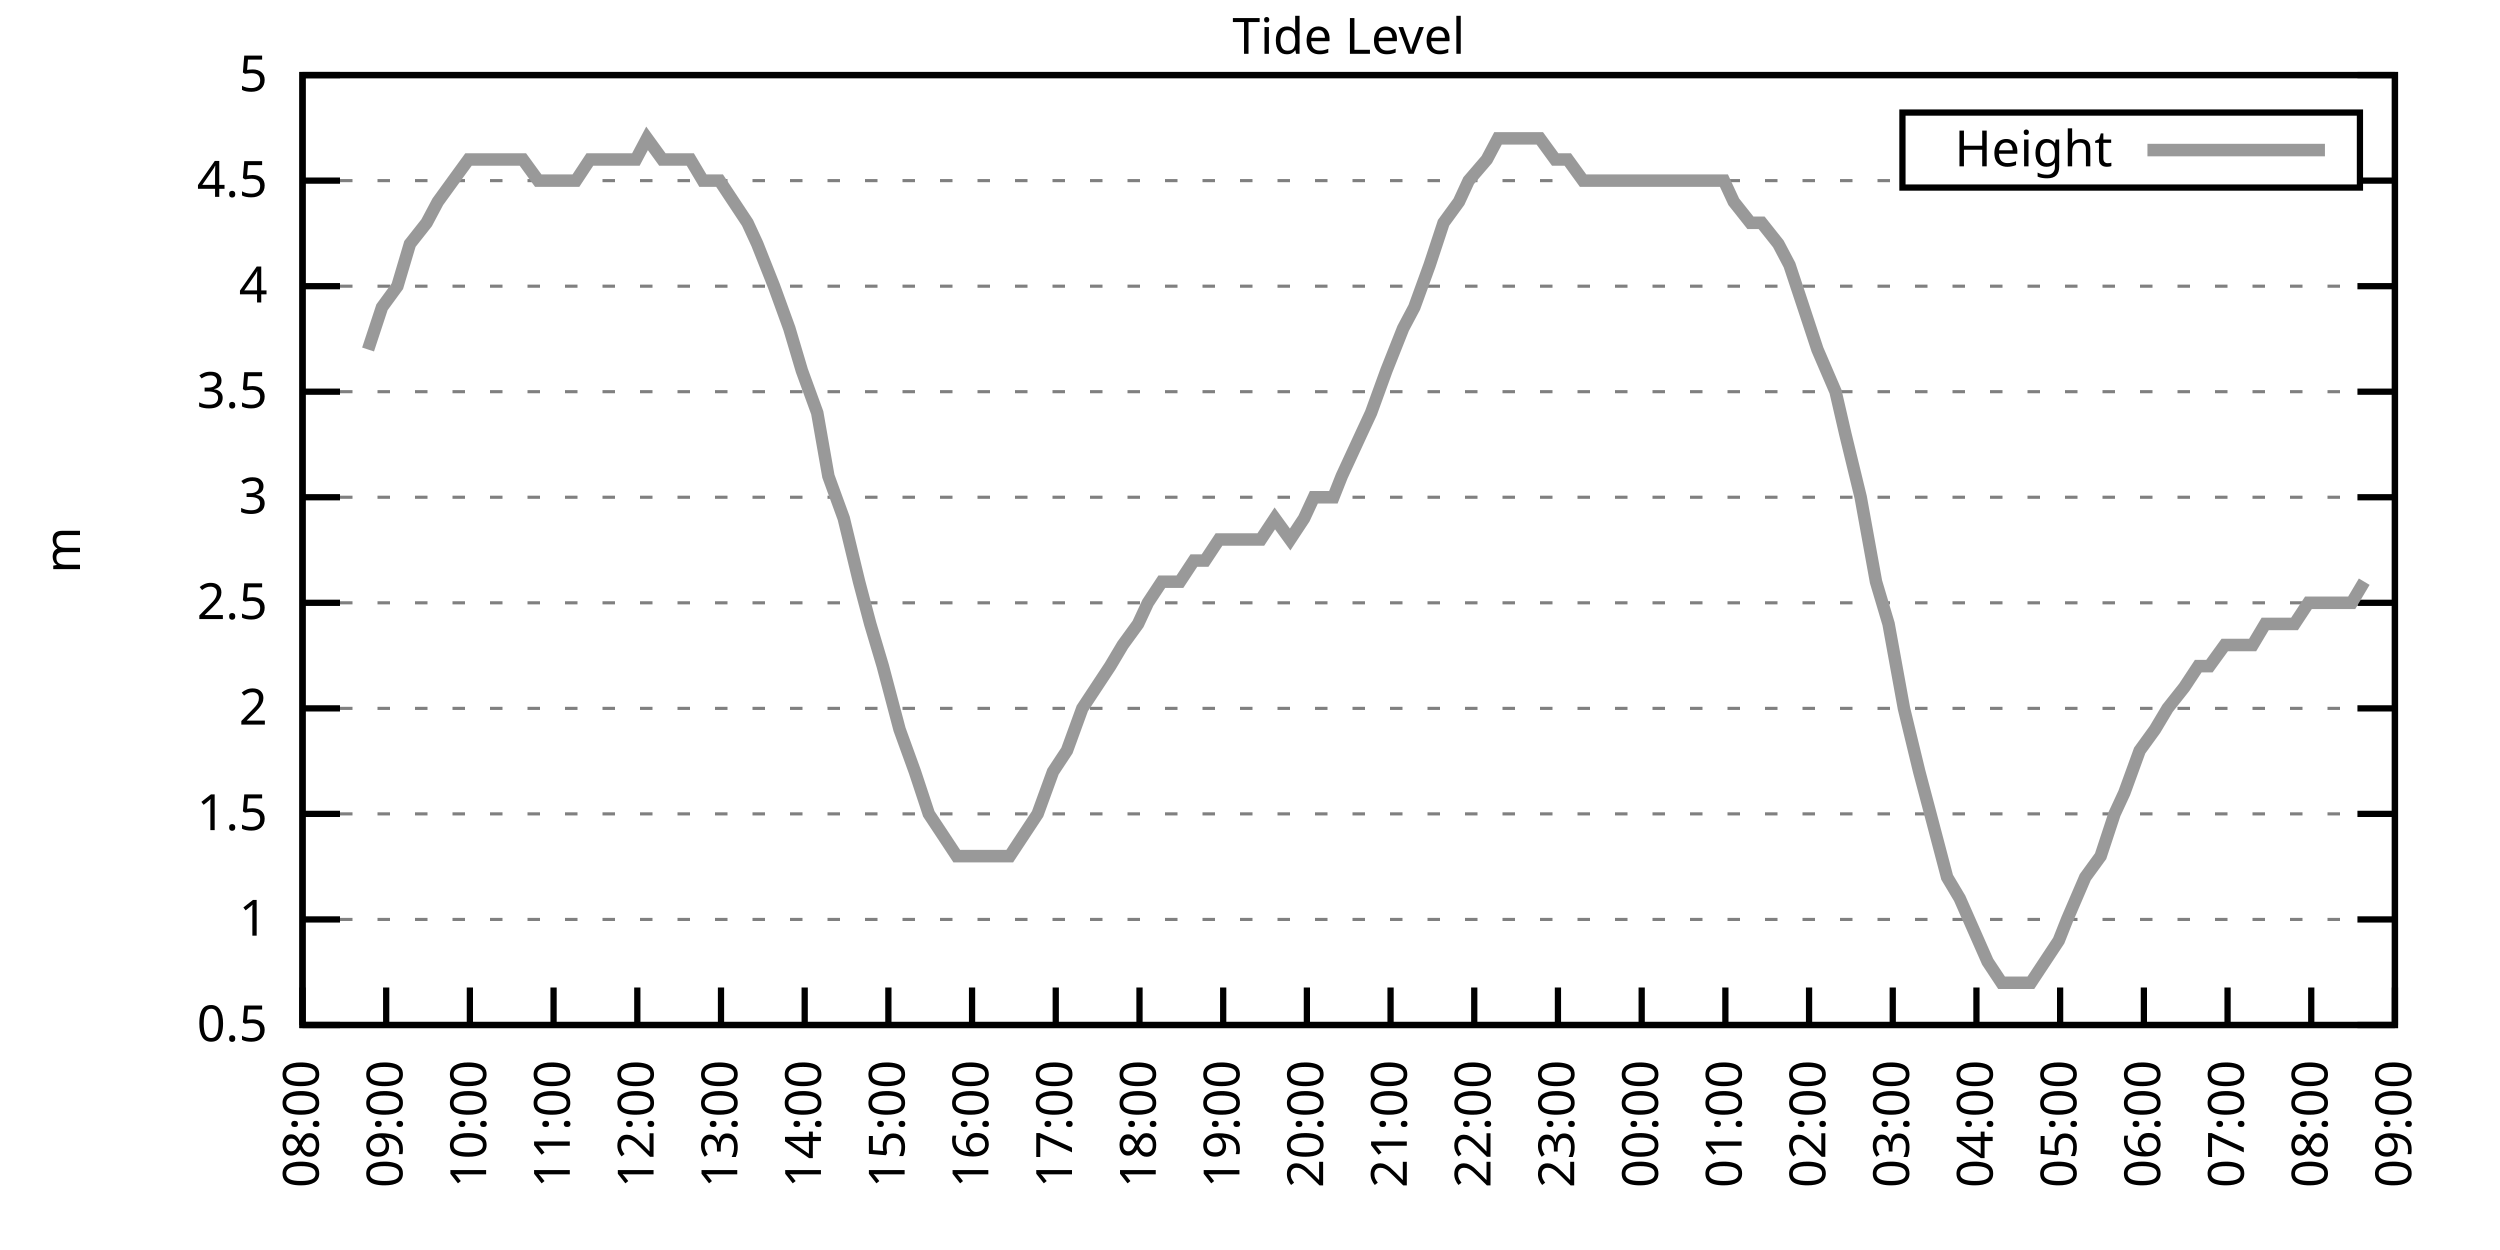
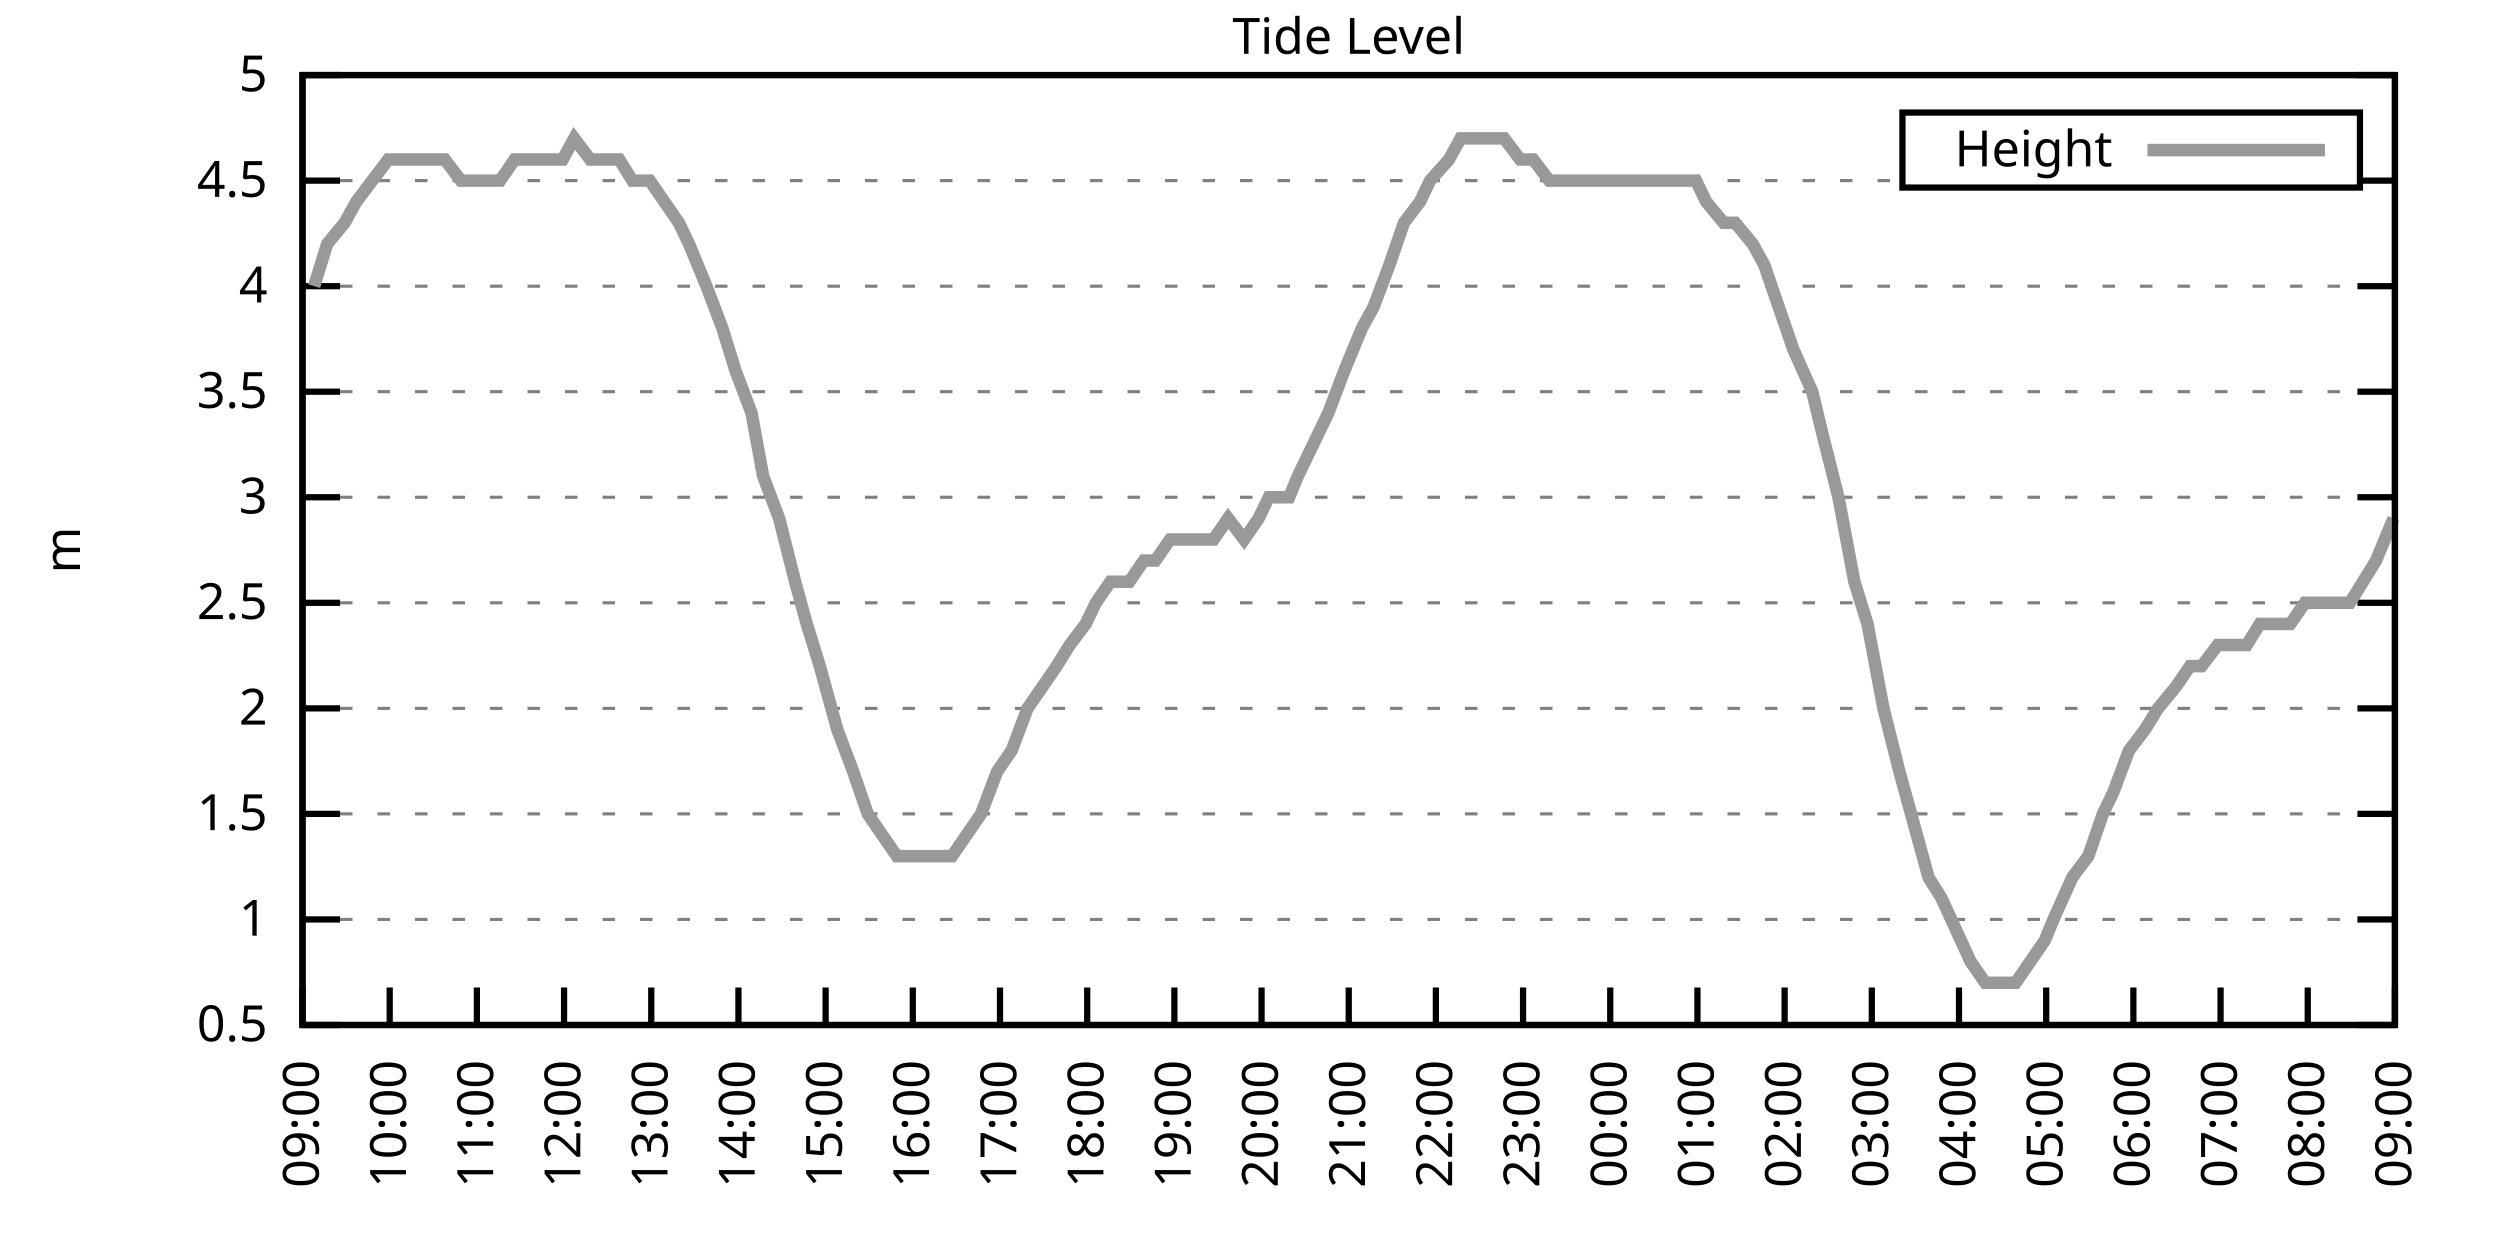
<svg xmlns="http://www.w3.org/2000/svg" xmlns:xlink="http://www.w3.org/1999/xlink" width="400" height="200" viewBox="0 0 400 200">
  <g id="gnuplot_canvas">
    <rect x="0" y="0" width="400" height="200" fill="none" />
    <defs>
      <circle id="gpDot" r="0.5" stroke-width="0.5" stroke="currentColor" />
      <path id="gpPt0" stroke-width="0.333" stroke="currentColor" d="M-1,0 h2 M0,-1 v2" />
      <path id="gpPt1" stroke-width="0.333" stroke="currentColor" d="M-1,-1 L1,1 M1,-1 L-1,1" />
      <path id="gpPt2" stroke-width="0.333" stroke="currentColor" d="M-1,0 L1,0 M0,-1 L0,1 M-1,-1 L1,1 M-1,1 L1,-1" />
      <rect id="gpPt3" stroke-width="0.333" stroke="currentColor" x="-1" y="-1" width="2" height="2" />
      <rect id="gpPt4" stroke-width="0.333" stroke="currentColor" fill="currentColor" x="-1" y="-1" width="2" height="2" />
      <circle id="gpPt5" stroke-width="0.333" stroke="currentColor" cx="0" cy="0" r="1" />
      <use xlink:href="#gpPt5" id="gpPt6" fill="currentColor" stroke="none" />
      <path id="gpPt7" stroke-width="0.333" stroke="currentColor" d="M0,-1.33 L-1.33,0.67 L1.33,0.67 z" />
      <use xlink:href="#gpPt7" id="gpPt8" fill="currentColor" stroke="none" />
      <use xlink:href="#gpPt7" id="gpPt9" stroke="currentColor" transform="rotate(180)" />
      <use xlink:href="#gpPt9" id="gpPt10" fill="currentColor" stroke="none" />
      <use xlink:href="#gpPt3" id="gpPt11" stroke="currentColor" transform="rotate(45)" />
      <use xlink:href="#gpPt11" id="gpPt12" fill="currentColor" stroke="none" />
      <path id="gpPt13" stroke-width="0.333" stroke="currentColor" d="M0,1.330 L1.265,0.411 L0.782,-1.067 L-0.782,-1.076 L-1.265,0.411 z" />
      <use xlink:href="#gpPt13" id="gpPt14" fill="currentColor" stroke="none" />
      <filter id="textbox" filterUnits="objectBoundingBox" x="0" y="0" height="1" width="1">
        <feFlood flood-color="white" flood-opacity="1" result="bgnd" />
        <feComposite in="SourceGraphic" in2="bgnd" operator="atop" />
      </filter>
      <filter id="greybox" filterUnits="objectBoundingBox" x="0" y="0" height="1" width="1">
        <feFlood flood-color="lightgrey" flood-opacity="1" result="grey" />
        <feComposite in="SourceGraphic" in2="grey" operator="atop" />
      </filter>
    </defs>
    <g fill="none" color="white" stroke="currentColor" stroke-width="1.00" stroke-linecap="butt" stroke-linejoin="miter">
</g>
    <g fill="none" color="black" stroke="currentColor" stroke-width="1.00" stroke-linecap="butt" stroke-linejoin="miter">
      <g stroke="none" shape-rendering="crispEdges">
        <polygon fill="rgb(255, 255, 255)" points="48.40,164.00 383.18,164.00 383.18,12.02 48.40,12.02 " />
      </g>
    </g>
    <g fill="none" color="black" stroke="currentColor" stroke-width="1.00" stroke-linecap="butt" stroke-linejoin="miter">
</g>
    <g fill="none" color="black" stroke="black" stroke-width="0.50" stroke-linecap="butt" stroke-linejoin="miter">
</g>
    <g fill="none" color="gray" stroke="currentColor" stroke-width="0.50" stroke-linecap="butt" stroke-linejoin="miter">
      <path stroke="gray" stroke-dasharray="2,4" class="gridline" d="M48.40,164.00 L383.19,164.00  " />
    </g>
    <g fill="none" color="gray" stroke="gray" stroke-width="1.00" stroke-linecap="butt" stroke-linejoin="miter">
</g>
    <g fill="none" color="black" stroke="currentColor" stroke-width="1.00" stroke-linecap="butt" stroke-linejoin="miter">
      <path stroke="black" d="M48.40,164.00 L54.40,164.00 M383.19,164.00 L377.19,164.00  " />
      <g transform="translate(42.80,166.60)" stroke="none" fill="black" font-family="Sans" font-size="8.00" text-anchor="end">
        <text>
          <tspan font-family="Sans"> 0.5</tspan>
        </text>
      </g>
    </g>
    <g fill="none" color="black" stroke="currentColor" stroke-width="1.00" stroke-linecap="butt" stroke-linejoin="miter">
</g>
    <g fill="none" color="black" stroke="black" stroke-width="0.50" stroke-linecap="butt" stroke-linejoin="miter">
</g>
    <g fill="none" color="gray" stroke="currentColor" stroke-width="0.50" stroke-linecap="butt" stroke-linejoin="miter">
      <path stroke="gray" stroke-dasharray="2,4" class="gridline" d="M48.40,147.11 L383.19,147.11  " />
    </g>
    <g fill="none" color="gray" stroke="gray" stroke-width="1.00" stroke-linecap="butt" stroke-linejoin="miter">
</g>
    <g fill="none" color="black" stroke="currentColor" stroke-width="1.00" stroke-linecap="butt" stroke-linejoin="miter">
      <path stroke="black" d="M48.40,147.11 L54.40,147.11 M383.19,147.11 L377.19,147.11  " />
      <g transform="translate(42.80,149.71)" stroke="none" fill="black" font-family="Sans" font-size="8.00" text-anchor="end">
        <text>
          <tspan font-family="Sans"> 1</tspan>
        </text>
      </g>
    </g>
    <g fill="none" color="black" stroke="currentColor" stroke-width="1.00" stroke-linecap="butt" stroke-linejoin="miter">
</g>
    <g fill="none" color="black" stroke="black" stroke-width="0.50" stroke-linecap="butt" stroke-linejoin="miter">
</g>
    <g fill="none" color="gray" stroke="currentColor" stroke-width="0.50" stroke-linecap="butt" stroke-linejoin="miter">
      <path stroke="gray" stroke-dasharray="2,4" class="gridline" d="M48.40,130.22 L383.19,130.22  " />
    </g>
    <g fill="none" color="gray" stroke="gray" stroke-width="1.00" stroke-linecap="butt" stroke-linejoin="miter">
</g>
    <g fill="none" color="black" stroke="currentColor" stroke-width="1.00" stroke-linecap="butt" stroke-linejoin="miter">
      <path stroke="black" d="M48.40,130.22 L54.40,130.22 M383.19,130.22 L377.19,130.22  " />
      <g transform="translate(42.80,132.82)" stroke="none" fill="black" font-family="Sans" font-size="8.00" text-anchor="end">
        <text>
          <tspan font-family="Sans"> 1.5</tspan>
        </text>
      </g>
    </g>
    <g fill="none" color="black" stroke="currentColor" stroke-width="1.00" stroke-linecap="butt" stroke-linejoin="miter">
</g>
    <g fill="none" color="black" stroke="black" stroke-width="0.50" stroke-linecap="butt" stroke-linejoin="miter">
</g>
    <g fill="none" color="gray" stroke="currentColor" stroke-width="0.50" stroke-linecap="butt" stroke-linejoin="miter">
      <path stroke="gray" stroke-dasharray="2,4" class="gridline" d="M48.40,113.34 L383.19,113.34  " />
    </g>
    <g fill="none" color="gray" stroke="gray" stroke-width="1.00" stroke-linecap="butt" stroke-linejoin="miter">
</g>
    <g fill="none" color="black" stroke="currentColor" stroke-width="1.00" stroke-linecap="butt" stroke-linejoin="miter">
      <path stroke="black" d="M48.40,113.34 L54.40,113.34 M383.19,113.34 L377.19,113.34  " />
      <g transform="translate(42.80,115.94)" stroke="none" fill="black" font-family="Sans" font-size="8.00" text-anchor="end">
        <text>
          <tspan font-family="Sans"> 2</tspan>
        </text>
      </g>
    </g>
    <g fill="none" color="black" stroke="currentColor" stroke-width="1.00" stroke-linecap="butt" stroke-linejoin="miter">
</g>
    <g fill="none" color="black" stroke="black" stroke-width="0.50" stroke-linecap="butt" stroke-linejoin="miter">
</g>
    <g fill="none" color="gray" stroke="currentColor" stroke-width="0.50" stroke-linecap="butt" stroke-linejoin="miter">
      <path stroke="gray" stroke-dasharray="2,4" class="gridline" d="M48.40,96.45 L383.19,96.45  " />
    </g>
    <g fill="none" color="gray" stroke="gray" stroke-width="1.00" stroke-linecap="butt" stroke-linejoin="miter">
</g>
    <g fill="none" color="black" stroke="currentColor" stroke-width="1.00" stroke-linecap="butt" stroke-linejoin="miter">
      <path stroke="black" d="M48.40,96.45 L54.40,96.45 M383.19,96.45 L377.19,96.45  " />
      <g transform="translate(42.80,99.05)" stroke="none" fill="black" font-family="Sans" font-size="8.00" text-anchor="end">
        <text>
          <tspan font-family="Sans"> 2.5</tspan>
        </text>
      </g>
    </g>
    <g fill="none" color="black" stroke="currentColor" stroke-width="1.00" stroke-linecap="butt" stroke-linejoin="miter">
</g>
    <g fill="none" color="black" stroke="black" stroke-width="0.50" stroke-linecap="butt" stroke-linejoin="miter">
</g>
    <g fill="none" color="gray" stroke="currentColor" stroke-width="0.50" stroke-linecap="butt" stroke-linejoin="miter">
      <path stroke="gray" stroke-dasharray="2,4" class="gridline" d="M48.40,79.56 L383.19,79.56  " />
    </g>
    <g fill="none" color="gray" stroke="gray" stroke-width="1.00" stroke-linecap="butt" stroke-linejoin="miter">
</g>
    <g fill="none" color="black" stroke="currentColor" stroke-width="1.00" stroke-linecap="butt" stroke-linejoin="miter">
      <path stroke="black" d="M48.40,79.56 L54.40,79.56 M383.19,79.56 L377.19,79.56  " />
      <g transform="translate(42.80,82.16)" stroke="none" fill="black" font-family="Sans" font-size="8.00" text-anchor="end">
        <text>
          <tspan font-family="Sans"> 3</tspan>
        </text>
      </g>
    </g>
    <g fill="none" color="black" stroke="currentColor" stroke-width="1.00" stroke-linecap="butt" stroke-linejoin="miter">
</g>
    <g fill="none" color="black" stroke="black" stroke-width="0.50" stroke-linecap="butt" stroke-linejoin="miter">
</g>
    <g fill="none" color="gray" stroke="currentColor" stroke-width="0.50" stroke-linecap="butt" stroke-linejoin="miter">
      <path stroke="gray" stroke-dasharray="2,4" class="gridline" d="M48.40,62.67 L383.19,62.67  " />
    </g>
    <g fill="none" color="gray" stroke="gray" stroke-width="1.00" stroke-linecap="butt" stroke-linejoin="miter">
</g>
    <g fill="none" color="black" stroke="currentColor" stroke-width="1.00" stroke-linecap="butt" stroke-linejoin="miter">
      <path stroke="black" d="M48.40,62.67 L54.40,62.67 M383.19,62.67 L377.19,62.67  " />
      <g transform="translate(42.80,65.27)" stroke="none" fill="black" font-family="Sans" font-size="8.00" text-anchor="end">
        <text>
          <tspan font-family="Sans"> 3.5</tspan>
        </text>
      </g>
    </g>
    <g fill="none" color="black" stroke="currentColor" stroke-width="1.00" stroke-linecap="butt" stroke-linejoin="miter">
</g>
    <g fill="none" color="black" stroke="black" stroke-width="0.50" stroke-linecap="butt" stroke-linejoin="miter">
</g>
    <g fill="none" color="gray" stroke="currentColor" stroke-width="0.50" stroke-linecap="butt" stroke-linejoin="miter">
      <path stroke="gray" stroke-dasharray="2,4" class="gridline" d="M48.40,45.79 L383.19,45.79  " />
    </g>
    <g fill="none" color="gray" stroke="gray" stroke-width="1.00" stroke-linecap="butt" stroke-linejoin="miter">
</g>
    <g fill="none" color="black" stroke="currentColor" stroke-width="1.00" stroke-linecap="butt" stroke-linejoin="miter">
      <path stroke="black" d="M48.40,45.79 L54.40,45.79 M383.19,45.79 L377.19,45.79  " />
      <g transform="translate(42.80,48.39)" stroke="none" fill="black" font-family="Sans" font-size="8.00" text-anchor="end">
        <text>
          <tspan font-family="Sans"> 4</tspan>
        </text>
      </g>
    </g>
    <g fill="none" color="black" stroke="currentColor" stroke-width="1.00" stroke-linecap="butt" stroke-linejoin="miter">
</g>
    <g fill="none" color="black" stroke="black" stroke-width="0.50" stroke-linecap="butt" stroke-linejoin="miter">
</g>
    <g fill="none" color="gray" stroke="currentColor" stroke-width="0.50" stroke-linecap="butt" stroke-linejoin="miter">
      <path stroke="gray" stroke-dasharray="2,4" class="gridline" d="M48.40,28.90 L304.39,28.90 M377.59,28.90 L383.19,28.90  " />
    </g>
    <g fill="none" color="gray" stroke="gray" stroke-width="1.00" stroke-linecap="butt" stroke-linejoin="miter">
</g>
    <g fill="none" color="black" stroke="currentColor" stroke-width="1.00" stroke-linecap="butt" stroke-linejoin="miter">
      <path stroke="black" d="M48.40,28.90 L54.40,28.90 M383.19,28.90 L377.19,28.90  " />
      <g transform="translate(42.80,31.50)" stroke="none" fill="black" font-family="Sans" font-size="8.00" text-anchor="end">
        <text>
          <tspan font-family="Sans"> 4.5</tspan>
        </text>
      </g>
    </g>
    <g fill="none" color="black" stroke="currentColor" stroke-width="1.00" stroke-linecap="butt" stroke-linejoin="miter">
</g>
    <g fill="none" color="black" stroke="black" stroke-width="0.50" stroke-linecap="butt" stroke-linejoin="miter">
</g>
    <g fill="none" color="gray" stroke="currentColor" stroke-width="0.50" stroke-linecap="butt" stroke-linejoin="miter">
      <path stroke="gray" stroke-dasharray="2,4" class="gridline" d="M48.40,12.01 L383.19,12.01  " />
    </g>
    <g fill="none" color="gray" stroke="gray" stroke-width="1.00" stroke-linecap="butt" stroke-linejoin="miter">
</g>
    <g fill="none" color="black" stroke="currentColor" stroke-width="1.00" stroke-linecap="butt" stroke-linejoin="miter">
      <path stroke="black" d="M48.40,12.01 L54.40,12.01 M383.19,12.01 L377.19,12.01  " />
      <g transform="translate(42.80,14.61)" stroke="none" fill="black" font-family="Sans" font-size="8.00" text-anchor="end">
        <text>
          <tspan font-family="Sans"> 5</tspan>
        </text>
      </g>
    </g>
    <g fill="none" color="black" stroke="currentColor" stroke-width="1.00" stroke-linecap="butt" stroke-linejoin="miter">
      <path stroke="black" d="M48.40,164.00 L48.40,158.00  " />
      <g transform="translate(51.00,169.60) rotate(270.00)" stroke="none" fill="black" font-family="Sans" font-size="8.00" text-anchor="end">
        <text>
-           <tspan font-family="Sans">08:00</tspan>
-         </text>
-       </g>
-     </g>
-     <g fill="none" color="black" stroke="currentColor" stroke-width="1.00" stroke-linecap="butt" stroke-linejoin="miter">
-       <path stroke="black" d="M61.79,164.00 L61.79,158.00  " />
-       <g transform="translate(64.39,169.60) rotate(270.00)" stroke="none" fill="black" font-family="Sans" font-size="8.00" text-anchor="end">
-         <text>
          <tspan font-family="Sans">09:00</tspan>
        </text>
      </g>
    </g>
    <g fill="none" color="black" stroke="currentColor" stroke-width="1.00" stroke-linecap="butt" stroke-linejoin="miter">
-       <path stroke="black" d="M75.18,164.00 L75.18,158.00  " />
-       <g transform="translate(77.78,169.60) rotate(270.00)" stroke="none" fill="black" font-family="Sans" font-size="8.00" text-anchor="end">
+       <path stroke="black" d="M62.35,164.00 L62.35,158.00  " />
+       <g transform="translate(64.95,169.60) rotate(270.00)" stroke="none" fill="black" font-family="Sans" font-size="8.00" text-anchor="end">
        <text>
          <tspan font-family="Sans">10:00</tspan>
        </text>
      </g>
    </g>
    <g fill="none" color="black" stroke="currentColor" stroke-width="1.00" stroke-linecap="butt" stroke-linejoin="miter">
-       <path stroke="black" d="M88.57,164.00 L88.57,158.00  " />
-       <g transform="translate(91.17,169.60) rotate(270.00)" stroke="none" fill="black" font-family="Sans" font-size="8.00" text-anchor="end">
+       <path stroke="black" d="M76.30,164.00 L76.30,158.00  " />
+       <g transform="translate(78.90,169.60) rotate(270.00)" stroke="none" fill="black" font-family="Sans" font-size="8.00" text-anchor="end">
        <text>
          <tspan font-family="Sans">11:00</tspan>
        </text>
      </g>
    </g>
    <g fill="none" color="black" stroke="currentColor" stroke-width="1.00" stroke-linecap="butt" stroke-linejoin="miter">
-       <path stroke="black" d="M101.97,164.00 L101.97,158.00  " />
-       <g transform="translate(104.57,169.60) rotate(270.00)" stroke="none" fill="black" font-family="Sans" font-size="8.00" text-anchor="end">
+       <path stroke="black" d="M90.25,164.00 L90.25,158.00  " />
+       <g transform="translate(92.85,169.60) rotate(270.00)" stroke="none" fill="black" font-family="Sans" font-size="8.00" text-anchor="end">
        <text>
          <tspan font-family="Sans">12:00</tspan>
        </text>
      </g>
    </g>
    <g fill="none" color="black" stroke="currentColor" stroke-width="1.00" stroke-linecap="butt" stroke-linejoin="miter">
-       <path stroke="black" d="M115.36,164.00 L115.36,158.00  " />
-       <g transform="translate(117.96,169.60) rotate(270.00)" stroke="none" fill="black" font-family="Sans" font-size="8.00" text-anchor="end">
+       <path stroke="black" d="M104.20,164.00 L104.20,158.00  " />
+       <g transform="translate(106.80,169.60) rotate(270.00)" stroke="none" fill="black" font-family="Sans" font-size="8.00" text-anchor="end">
        <text>
          <tspan font-family="Sans">13:00</tspan>
        </text>
      </g>
    </g>
    <g fill="none" color="black" stroke="currentColor" stroke-width="1.00" stroke-linecap="butt" stroke-linejoin="miter">
-       <path stroke="black" d="M128.75,164.00 L128.75,158.00  " />
-       <g transform="translate(131.35,169.60) rotate(270.00)" stroke="none" fill="black" font-family="Sans" font-size="8.00" text-anchor="end">
+       <path stroke="black" d="M118.15,164.00 L118.15,158.00  " />
+       <g transform="translate(120.75,169.60) rotate(270.00)" stroke="none" fill="black" font-family="Sans" font-size="8.00" text-anchor="end">
        <text>
          <tspan font-family="Sans">14:00</tspan>
        </text>
      </g>
    </g>
    <g fill="none" color="black" stroke="currentColor" stroke-width="1.00" stroke-linecap="butt" stroke-linejoin="miter">
-       <path stroke="black" d="M142.14,164.00 L142.14,158.00  " />
-       <g transform="translate(144.74,169.60) rotate(270.00)" stroke="none" fill="black" font-family="Sans" font-size="8.00" text-anchor="end">
+       <path stroke="black" d="M132.10,164.00 L132.10,158.00  " />
+       <g transform="translate(134.70,169.60) rotate(270.00)" stroke="none" fill="black" font-family="Sans" font-size="8.00" text-anchor="end">
        <text>
          <tspan font-family="Sans">15:00</tspan>
        </text>
      </g>
    </g>
    <g fill="none" color="black" stroke="currentColor" stroke-width="1.00" stroke-linecap="butt" stroke-linejoin="miter">
-       <path stroke="black" d="M155.53,164.00 L155.53,158.00  " />
-       <g transform="translate(158.13,169.60) rotate(270.00)" stroke="none" fill="black" font-family="Sans" font-size="8.00" text-anchor="end">
+       <path stroke="black" d="M146.05,164.00 L146.05,158.00  " />
+       <g transform="translate(148.65,169.60) rotate(270.00)" stroke="none" fill="black" font-family="Sans" font-size="8.00" text-anchor="end">
        <text>
          <tspan font-family="Sans">16:00</tspan>
        </text>
      </g>
    </g>
    <g fill="none" color="black" stroke="currentColor" stroke-width="1.00" stroke-linecap="butt" stroke-linejoin="miter">
-       <path stroke="black" d="M168.92,164.00 L168.92,158.00  " />
-       <g transform="translate(171.52,169.60) rotate(270.00)" stroke="none" fill="black" font-family="Sans" font-size="8.00" text-anchor="end">
+       <path stroke="black" d="M160.00,164.00 L160.00,158.00  " />
+       <g transform="translate(162.60,169.60) rotate(270.00)" stroke="none" fill="black" font-family="Sans" font-size="8.00" text-anchor="end">
        <text>
          <tspan font-family="Sans">17:00</tspan>
        </text>
      </g>
    </g>
    <g fill="none" color="black" stroke="currentColor" stroke-width="1.00" stroke-linecap="butt" stroke-linejoin="miter">
-       <path stroke="black" d="M182.32,164.00 L182.32,158.00  " />
-       <g transform="translate(184.92,169.60) rotate(270.00)" stroke="none" fill="black" font-family="Sans" font-size="8.00" text-anchor="end">
+       <path stroke="black" d="M173.95,164.00 L173.95,158.00  " />
+       <g transform="translate(176.55,169.60) rotate(270.00)" stroke="none" fill="black" font-family="Sans" font-size="8.00" text-anchor="end">
        <text>
          <tspan font-family="Sans">18:00</tspan>
        </text>
      </g>
    </g>
    <g fill="none" color="black" stroke="currentColor" stroke-width="1.00" stroke-linecap="butt" stroke-linejoin="miter">
-       <path stroke="black" d="M195.71,164.00 L195.71,158.00  " />
-       <g transform="translate(198.31,169.60) rotate(270.00)" stroke="none" fill="black" font-family="Sans" font-size="8.00" text-anchor="end">
+       <path stroke="black" d="M187.90,164.00 L187.90,158.00  " />
+       <g transform="translate(190.50,169.60) rotate(270.00)" stroke="none" fill="black" font-family="Sans" font-size="8.00" text-anchor="end">
        <text>
          <tspan font-family="Sans">19:00</tspan>
        </text>
      </g>
    </g>
    <g fill="none" color="black" stroke="currentColor" stroke-width="1.00" stroke-linecap="butt" stroke-linejoin="miter">
-       <path stroke="black" d="M209.10,164.00 L209.10,158.00  " />
-       <g transform="translate(211.70,169.60) rotate(270.00)" stroke="none" fill="black" font-family="Sans" font-size="8.00" text-anchor="end">
+       <path stroke="black" d="M201.85,164.00 L201.85,158.00  " />
+       <g transform="translate(204.45,169.60) rotate(270.00)" stroke="none" fill="black" font-family="Sans" font-size="8.00" text-anchor="end">
        <text>
          <tspan font-family="Sans">20:00</tspan>
        </text>
      </g>
    </g>
    <g fill="none" color="black" stroke="currentColor" stroke-width="1.00" stroke-linecap="butt" stroke-linejoin="miter">
-       <path stroke="black" d="M222.49,164.00 L222.49,158.00  " />
-       <g transform="translate(225.09,169.60) rotate(270.00)" stroke="none" fill="black" font-family="Sans" font-size="8.00" text-anchor="end">
+       <path stroke="black" d="M215.80,164.00 L215.80,158.00  " />
+       <g transform="translate(218.40,169.60) rotate(270.00)" stroke="none" fill="black" font-family="Sans" font-size="8.00" text-anchor="end">
        <text>
          <tspan font-family="Sans">21:00</tspan>
        </text>
      </g>
    </g>
    <g fill="none" color="black" stroke="currentColor" stroke-width="1.00" stroke-linecap="butt" stroke-linejoin="miter">
-       <path stroke="black" d="M235.88,164.00 L235.88,158.00  " />
-       <g transform="translate(238.48,169.60) rotate(270.00)" stroke="none" fill="black" font-family="Sans" font-size="8.00" text-anchor="end">
+       <path stroke="black" d="M229.74,164.00 L229.74,158.00  " />
+       <g transform="translate(232.34,169.60) rotate(270.00)" stroke="none" fill="black" font-family="Sans" font-size="8.00" text-anchor="end">
        <text>
          <tspan font-family="Sans">22:00</tspan>
        </text>
      </g>
    </g>
    <g fill="none" color="black" stroke="currentColor" stroke-width="1.00" stroke-linecap="butt" stroke-linejoin="miter">
-       <path stroke="black" d="M249.27,164.00 L249.27,158.00  " />
-       <g transform="translate(251.87,169.60) rotate(270.00)" stroke="none" fill="black" font-family="Sans" font-size="8.00" text-anchor="end">
+       <path stroke="black" d="M243.69,164.00 L243.69,158.00  " />
+       <g transform="translate(246.29,169.60) rotate(270.00)" stroke="none" fill="black" font-family="Sans" font-size="8.00" text-anchor="end">
        <text>
          <tspan font-family="Sans">23:00</tspan>
        </text>
      </g>
    </g>
    <g fill="none" color="black" stroke="currentColor" stroke-width="1.00" stroke-linecap="butt" stroke-linejoin="miter">
-       <path stroke="black" d="M262.67,164.00 L262.67,158.00  " />
-       <g transform="translate(265.27,169.60) rotate(270.00)" stroke="none" fill="black" font-family="Sans" font-size="8.00" text-anchor="end">
+       <path stroke="black" d="M257.64,164.00 L257.64,158.00  " />
+       <g transform="translate(260.24,169.60) rotate(270.00)" stroke="none" fill="black" font-family="Sans" font-size="8.00" text-anchor="end">
        <text>
          <tspan font-family="Sans">00:00</tspan>
        </text>
      </g>
    </g>
    <g fill="none" color="black" stroke="currentColor" stroke-width="1.00" stroke-linecap="butt" stroke-linejoin="miter">
-       <path stroke="black" d="M276.06,164.00 L276.06,158.00  " />
-       <g transform="translate(278.66,169.60) rotate(270.00)" stroke="none" fill="black" font-family="Sans" font-size="8.00" text-anchor="end">
+       <path stroke="black" d="M271.59,164.00 L271.59,158.00  " />
+       <g transform="translate(274.19,169.60) rotate(270.00)" stroke="none" fill="black" font-family="Sans" font-size="8.00" text-anchor="end">
        <text>
          <tspan font-family="Sans">01:00</tspan>
        </text>
      </g>
    </g>
    <g fill="none" color="black" stroke="currentColor" stroke-width="1.00" stroke-linecap="butt" stroke-linejoin="miter">
-       <path stroke="black" d="M289.45,164.00 L289.45,158.00  " />
-       <g transform="translate(292.05,169.60) rotate(270.00)" stroke="none" fill="black" font-family="Sans" font-size="8.00" text-anchor="end">
+       <path stroke="black" d="M285.54,164.00 L285.54,158.00  " />
+       <g transform="translate(288.14,169.60) rotate(270.00)" stroke="none" fill="black" font-family="Sans" font-size="8.00" text-anchor="end">
        <text>
          <tspan font-family="Sans">02:00</tspan>
        </text>
      </g>
    </g>
    <g fill="none" color="black" stroke="currentColor" stroke-width="1.00" stroke-linecap="butt" stroke-linejoin="miter">
-       <path stroke="black" d="M302.84,164.00 L302.84,158.00  " />
-       <g transform="translate(305.44,169.60) rotate(270.00)" stroke="none" fill="black" font-family="Sans" font-size="8.00" text-anchor="end">
+       <path stroke="black" d="M299.49,164.00 L299.49,158.00  " />
+       <g transform="translate(302.09,169.60) rotate(270.00)" stroke="none" fill="black" font-family="Sans" font-size="8.00" text-anchor="end">
        <text>
          <tspan font-family="Sans">03:00</tspan>
        </text>
      </g>
    </g>
    <g fill="none" color="black" stroke="currentColor" stroke-width="1.00" stroke-linecap="butt" stroke-linejoin="miter">
-       <path stroke="black" d="M316.23,164.00 L316.23,158.00  " />
-       <g transform="translate(318.83,169.60) rotate(270.00)" stroke="none" fill="black" font-family="Sans" font-size="8.00" text-anchor="end">
+       <path stroke="black" d="M313.44,164.00 L313.44,158.00  " />
+       <g transform="translate(316.04,169.60) rotate(270.00)" stroke="none" fill="black" font-family="Sans" font-size="8.00" text-anchor="end">
        <text>
          <tspan font-family="Sans">04:00</tspan>
        </text>
      </g>
    </g>
    <g fill="none" color="black" stroke="currentColor" stroke-width="1.00" stroke-linecap="butt" stroke-linejoin="miter">
-       <path stroke="black" d="M329.62,164.00 L329.62,158.00  " />
-       <g transform="translate(332.22,169.60) rotate(270.00)" stroke="none" fill="black" font-family="Sans" font-size="8.00" text-anchor="end">
+       <path stroke="black" d="M327.39,164.00 L327.39,158.00  " />
+       <g transform="translate(329.99,169.60) rotate(270.00)" stroke="none" fill="black" font-family="Sans" font-size="8.00" text-anchor="end">
        <text>
          <tspan font-family="Sans">05:00</tspan>
        </text>
      </g>
    </g>
    <g fill="none" color="black" stroke="currentColor" stroke-width="1.00" stroke-linecap="butt" stroke-linejoin="miter">
-       <path stroke="black" d="M343.02,164.00 L343.02,158.00  " />
-       <g transform="translate(345.62,169.60) rotate(270.00)" stroke="none" fill="black" font-family="Sans" font-size="8.00" text-anchor="end">
+       <path stroke="black" d="M341.34,164.00 L341.34,158.00  " />
+       <g transform="translate(343.94,169.60) rotate(270.00)" stroke="none" fill="black" font-family="Sans" font-size="8.00" text-anchor="end">
        <text>
          <tspan font-family="Sans">06:00</tspan>
        </text>
      </g>
    </g>
    <g fill="none" color="black" stroke="currentColor" stroke-width="1.00" stroke-linecap="butt" stroke-linejoin="miter">
-       <path stroke="black" d="M356.41,164.00 L356.41,158.00  " />
-       <g transform="translate(359.01,169.60) rotate(270.00)" stroke="none" fill="black" font-family="Sans" font-size="8.00" text-anchor="end">
+       <path stroke="black" d="M355.29,164.00 L355.29,158.00  " />
+       <g transform="translate(357.89,169.60) rotate(270.00)" stroke="none" fill="black" font-family="Sans" font-size="8.00" text-anchor="end">
        <text>
          <tspan font-family="Sans">07:00</tspan>
        </text>
      </g>
    </g>
    <g fill="none" color="black" stroke="currentColor" stroke-width="1.00" stroke-linecap="butt" stroke-linejoin="miter">
-       <path stroke="black" d="M369.80,164.00 L369.80,158.00  " />
-       <g transform="translate(372.40,169.60) rotate(270.00)" stroke="none" fill="black" font-family="Sans" font-size="8.00" text-anchor="end">
+       <path stroke="black" d="M369.24,164.00 L369.24,158.00  " />
+       <g transform="translate(371.84,169.60) rotate(270.00)" stroke="none" fill="black" font-family="Sans" font-size="8.00" text-anchor="end">
        <text>
          <tspan font-family="Sans">08:00</tspan>
        </text>
      </g>
    </g>
    <g fill="none" color="black" stroke="currentColor" stroke-width="1.00" stroke-linecap="butt" stroke-linejoin="miter">
      <path stroke="black" d="M383.19,164.00 L383.19,158.00  " />
      <g transform="translate(385.79,169.60) rotate(270.00)" stroke="none" fill="black" font-family="Sans" font-size="8.00" text-anchor="end">
        <text>
          <tspan font-family="Sans">09:00</tspan>
        </text>
      </g>
    </g>
    <g fill="none" color="black" stroke="currentColor" stroke-width="1.00" stroke-linecap="butt" stroke-linejoin="miter">
</g>
    <g fill="none" color="black" stroke="currentColor" stroke-width="1.00" stroke-linecap="butt" stroke-linejoin="miter">
      <path stroke="black" d="M48.40,12.01 L48.40,164.00 L383.19,164.00 L383.19,12.01 L48.40,12.01 Z  " />
    </g>
    <g fill="none" color="black" stroke="currentColor" stroke-width="1.00" stroke-linecap="butt" stroke-linejoin="miter">
</g>
    <g fill="none" color="black" stroke="currentColor" stroke-width="1.00" stroke-linecap="butt" stroke-linejoin="miter">
      <path stroke="black" d="M304.39,30.01 L304.39,18.01 L377.59,18.01 L377.59,30.01 L304.39,30.01 Z  " />
    </g>
    <g id="Tide_level_plot_1">
      <g fill="none" color="white" stroke="black" stroke-width="2.00" stroke-linecap="butt" stroke-linejoin="miter">
</g>
      <g fill="none" color="black" stroke="currentColor" stroke-width="2.00" stroke-linecap="butt" stroke-linejoin="miter">
        <g transform="translate(337.99,26.61)" stroke="none" fill="black" font-family="Sans" font-size="8.00" text-anchor="end">
          <text>
            <tspan font-family="Sans">Height</tspan>
          </text>
        </g>
      </g>
      <g fill="none" color="black" stroke="currentColor" stroke-width="2.00" stroke-linecap="butt" stroke-linejoin="miter">
-         <path stroke="rgb(153, 153, 153)" d="M343.59,24.01 L371.99,24.01 M58.89,55.92 L61.12,49.16 L63.58,45.79 L65.59,39.03 L68.26,35.65 L70.05,32.28   L72.50,28.90 L74.96,25.52 L76.75,25.52 L79.20,25.52 L81.66,25.52 L83.66,25.52 L86.12,28.90 L87.68,28.90   L90.58,28.90 L92.15,28.90 L94.38,25.52 L97.28,25.52 L99.51,25.52 L101.74,25.52 L103.53,22.14 L105.98,25.52   L108.22,25.52 L110.45,25.52 L112.46,28.90 L115.13,28.90 L117.37,32.28 L119.60,35.65 L121.16,39.03 L123.84,45.79   L126.29,52.54 L128.30,59.30 L130.76,66.05 L132.54,76.18 L135.00,82.94 L137.45,93.07 L139.24,99.83 L141.25,106.58   L143.93,116.71 L146.38,123.47 L148.61,130.22 L150.85,133.60 L153.08,136.98 L154.64,136.98 L157.10,136.98 L159.77,136.98   L161.56,136.98 L163.79,133.60 L166.02,130.22 L168.48,123.47 L170.71,120.09 L173.17,113.34 L175.40,109.96 L177.63,106.58   L179.64,103.20 L182.09,99.83 L183.66,96.45 L185.89,93.07 L188.79,93.07 L191.02,89.69 L192.81,89.69 L195.04,86.32   L197.27,86.32 L199.50,86.32 L201.73,86.32 L203.97,82.94 L206.42,86.32 L208.65,82.94 L210.22,79.56 L213.34,79.56   L214.68,76.18 L217.80,69.43 L219.37,66.05 L221.82,59.30 L224.50,52.54 L226.29,49.16 L228.74,42.41 L230.97,35.65   L233.43,32.28 L234.99,28.90 L237.89,25.52 L239.68,22.14 L244.36,22.14 L246.37,22.14 L248.83,25.52 L250.84,25.52   L253.29,28.90 L255.52,28.90 L257.76,28.90 L259.54,28.90 L262.00,28.90 L264.23,28.90 L266.91,28.90 L269.14,28.90   L271.37,28.90 L273.60,28.90 L275.83,28.90 L277.40,32.28 L280.07,35.65 L281.86,35.65 L284.54,39.03 L286.32,42.41   L288.56,49.16 L290.79,55.92 L293.69,62.67 L295.25,69.43 L297.71,79.56 L300.16,93.07 L302.17,99.83 L304.63,113.34   L307.08,123.47 L308.87,130.22 L311.54,140.36 L313.55,143.73 L318.02,153.87 L320.25,157.24 L322.26,157.24 L324.94,157.24   L329.40,150.49 L330.74,147.11 L333.64,140.36 L336.10,136.98 L338.33,130.22 L339.89,126.85 L342.35,120.09 L344.80,116.71   L346.81,113.34 L349.49,109.96 L351.72,106.58 L353.51,106.58 L355.96,103.20 L357.75,103.20 L360.42,103.20 L362.43,99.83   L365.11,99.83 L367.12,99.83 L369.35,96.45 L371.81,96.45 L373.82,96.45 L376.27,96.45 L378.28,93.07  " />
+         <path stroke="rgb(153, 153, 153)" d="M343.59,24.01 L371.99,24.01 M50.26,45.79 L52.35,39.03 L55.14,35.65 L57.00,32.28 L59.56,28.90 L62.12,25.52   L63.98,25.52 L66.53,25.52 L69.09,25.52 L71.18,25.52 L73.74,28.90 L75.37,28.90 L78.39,28.90 L80.02,28.90   L82.34,25.52 L85.37,25.52 L87.69,25.52 L90.02,25.52 L91.88,22.14 L94.43,25.52 L96.76,25.52 L99.08,25.52   L101.18,28.90 L103.97,28.90 L106.29,32.28 L108.62,35.65 L110.24,39.03 L113.03,45.79 L115.59,52.54 L117.68,59.30   L120.24,66.05 L122.10,76.18 L124.66,82.94 L127.22,93.07 L129.08,99.83 L131.17,106.58 L133.96,116.71 L136.51,123.47   L138.84,130.22 L141.16,133.60 L143.49,136.98 L145.12,136.98 L147.67,136.98 L150.46,136.98 L152.32,136.98 L154.65,133.60   L156.97,130.22 L159.53,123.47 L161.86,120.09 L164.41,113.34 L166.74,109.96 L169.06,106.58 L171.16,103.20 L173.71,99.83   L175.34,96.45 L177.67,93.07 L180.69,93.07 L183.01,89.69 L184.87,89.69 L187.20,86.32 L189.52,86.32 L191.85,86.32   L194.17,86.32 L196.50,82.94 L199.06,86.32 L201.38,82.94 L203.01,79.56 L206.26,79.56 L207.66,76.18 L210.91,69.43   L212.54,66.05 L215.10,59.30 L217.89,52.54 L219.75,49.16 L222.30,42.41 L224.63,35.65 L227.19,32.28 L228.81,28.90   L231.84,25.52 L233.70,22.14 L238.58,22.14 L240.67,22.14 L243.23,25.52 L245.32,25.52 L247.88,28.90 L250.20,28.90   L252.53,28.90 L254.39,28.90 L256.95,28.90 L259.27,28.90 L262.06,28.90 L264.39,28.90 L266.71,28.90 L269.04,28.90   L271.36,28.90 L272.99,32.28 L275.78,35.65 L277.64,35.65 L280.43,39.03 L282.29,42.41 L284.61,49.16 L286.94,55.92   L289.96,62.67 L291.59,69.43 L294.15,79.56 L296.70,93.07 L298.80,99.83 L301.35,113.34 L303.91,123.47 L305.77,130.22   L308.56,140.36 L310.65,143.73 L315.30,153.87 L317.63,157.24 L319.72,157.24 L322.51,157.24 L327.16,150.49 L328.55,147.11   L331.58,140.36 L334.13,136.98 L336.46,130.22 L338.09,126.85 L340.64,120.09 L343.20,116.71 L345.29,113.34 L348.08,109.96   L350.41,106.58 L352.27,106.58 L354.83,103.20 L356.69,103.20 L359.48,103.20 L361.57,99.83 L364.36,99.83 L366.45,99.83   L368.78,96.45 L371.33,96.45 L373.43,96.45 L375.98,96.45 L378.08,93.07 L380.17,89.69 L382.96,82.94  " />
      </g>
    </g>
    <g fill="none" color="black" stroke="currentColor" stroke-width="2.00" stroke-linecap="butt" stroke-linejoin="miter">
</g>
    <g fill="none" color="black" stroke="black" stroke-width="1.00" stroke-linecap="butt" stroke-linejoin="miter">
</g>
    <g fill="none" color="black" stroke="currentColor" stroke-width="1.00" stroke-linecap="butt" stroke-linejoin="miter">
      <path stroke="black" d="M48.40,12.01 L48.40,164.00 L383.19,164.00 L383.19,12.01 L48.40,12.01 Z  " />
      <g transform="translate(12.80,88.01) rotate(270.00)" stroke="none" fill="black" font-family="Sans" font-size="8.00" text-anchor="middle">
        <text>
          <tspan font-family="Sans">m</tspan>
        </text>
      </g>
    </g>
    <g fill="none" color="black" stroke="currentColor" stroke-width="1.00" stroke-linecap="butt" stroke-linejoin="miter">
</g>
    <g fill="none" color="black" stroke="currentColor" stroke-width="1.00" stroke-linecap="butt" stroke-linejoin="miter">
      <g transform="translate(215.79,8.61)" stroke="none" fill="black" font-family="Sans" font-size="8.00" text-anchor="middle">
        <text>
          <tspan font-family="Sans">Tide Level</tspan>
        </text>
      </g>
    </g>
    <g fill="none" color="black" stroke="currentColor" stroke-width="1.00" stroke-linecap="butt" stroke-linejoin="miter">
</g>
  </g>
</svg>
